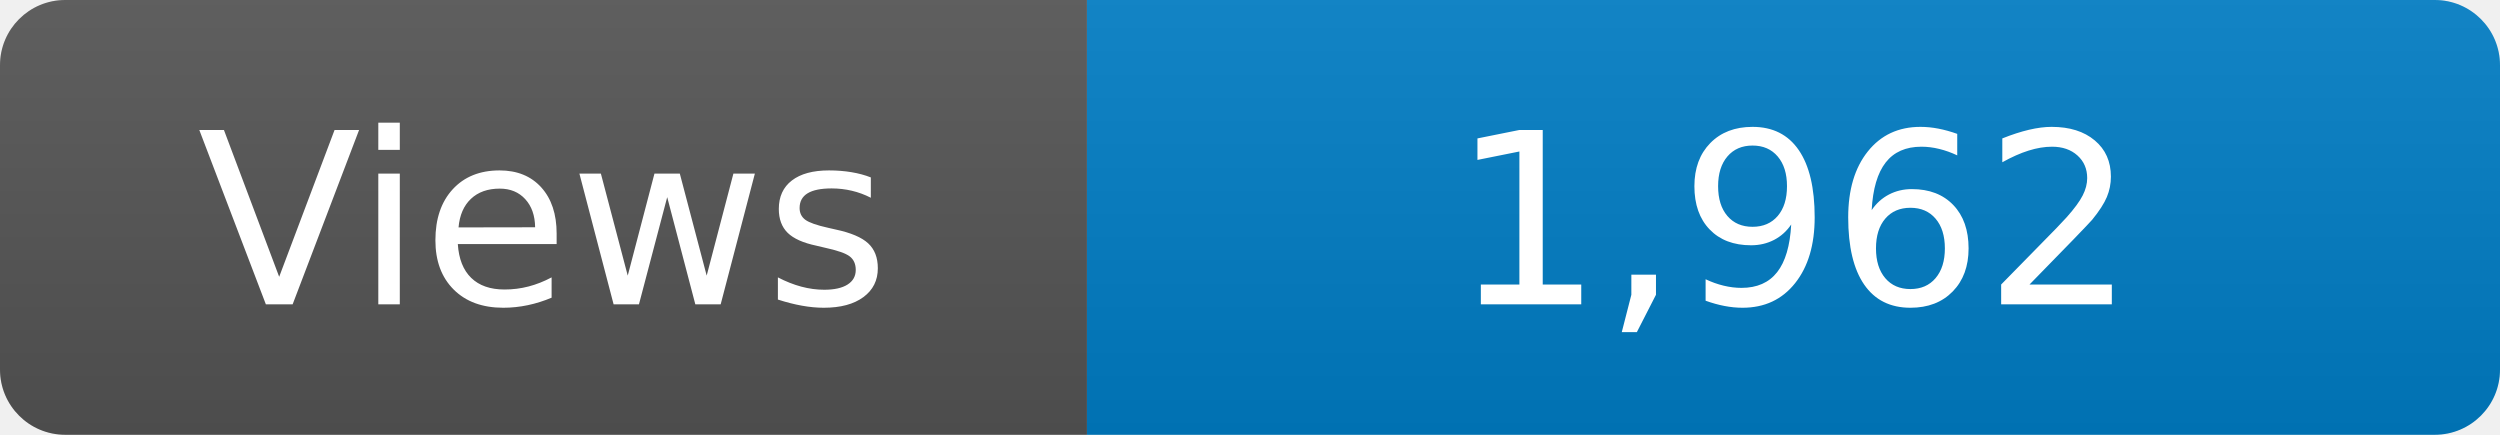
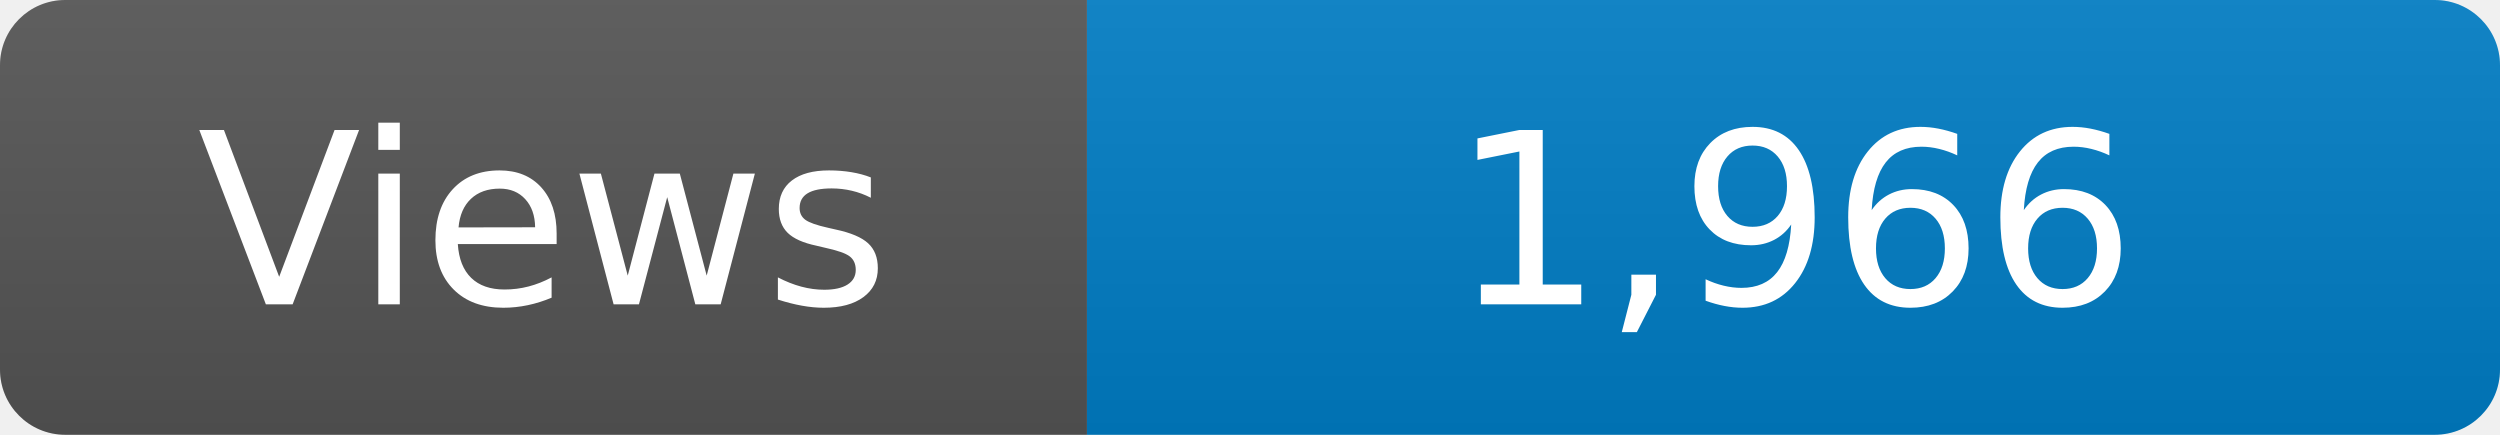
<svg xmlns="http://www.w3.org/2000/svg" width="115" height="20" role="img" aria-label="Maintained?: yes">
  <linearGradient id="s" x2="0" y2="100%">
    <stop offset="0" stop-color="#bbb" stop-opacity=".1" />
    <stop offset="1" stop-opacity=".1" />
  </linearGradient>
  <clipPath id="r">
    <rect width="115" height="20" rx="3" fill="#fff" />
  </clipPath>
  <g clip-path="url(#r)">
    <rect width="50" height="20" fill="#555" />
    <rect x="50" width="160" height="20" fill="#007ec6" />
    <rect width="115" height="20" fill="url(#s)" />
  </g>
  <g fill="#fff" text-anchor="middle" font-family="Verdana,Geneva,DejaVu Sans,sans-serif" font-size="110">
    <text x="250" y="140" transform="scale(.1)" fill="#fff">Views</text>
-     <text x="825" y="140" transform="scale(.1)" fill="#fff">1,962</text>
+     <text x="825" y="140" transform="scale(.1)" fill="#fff">1,966</text>
  </g>
</svg>
